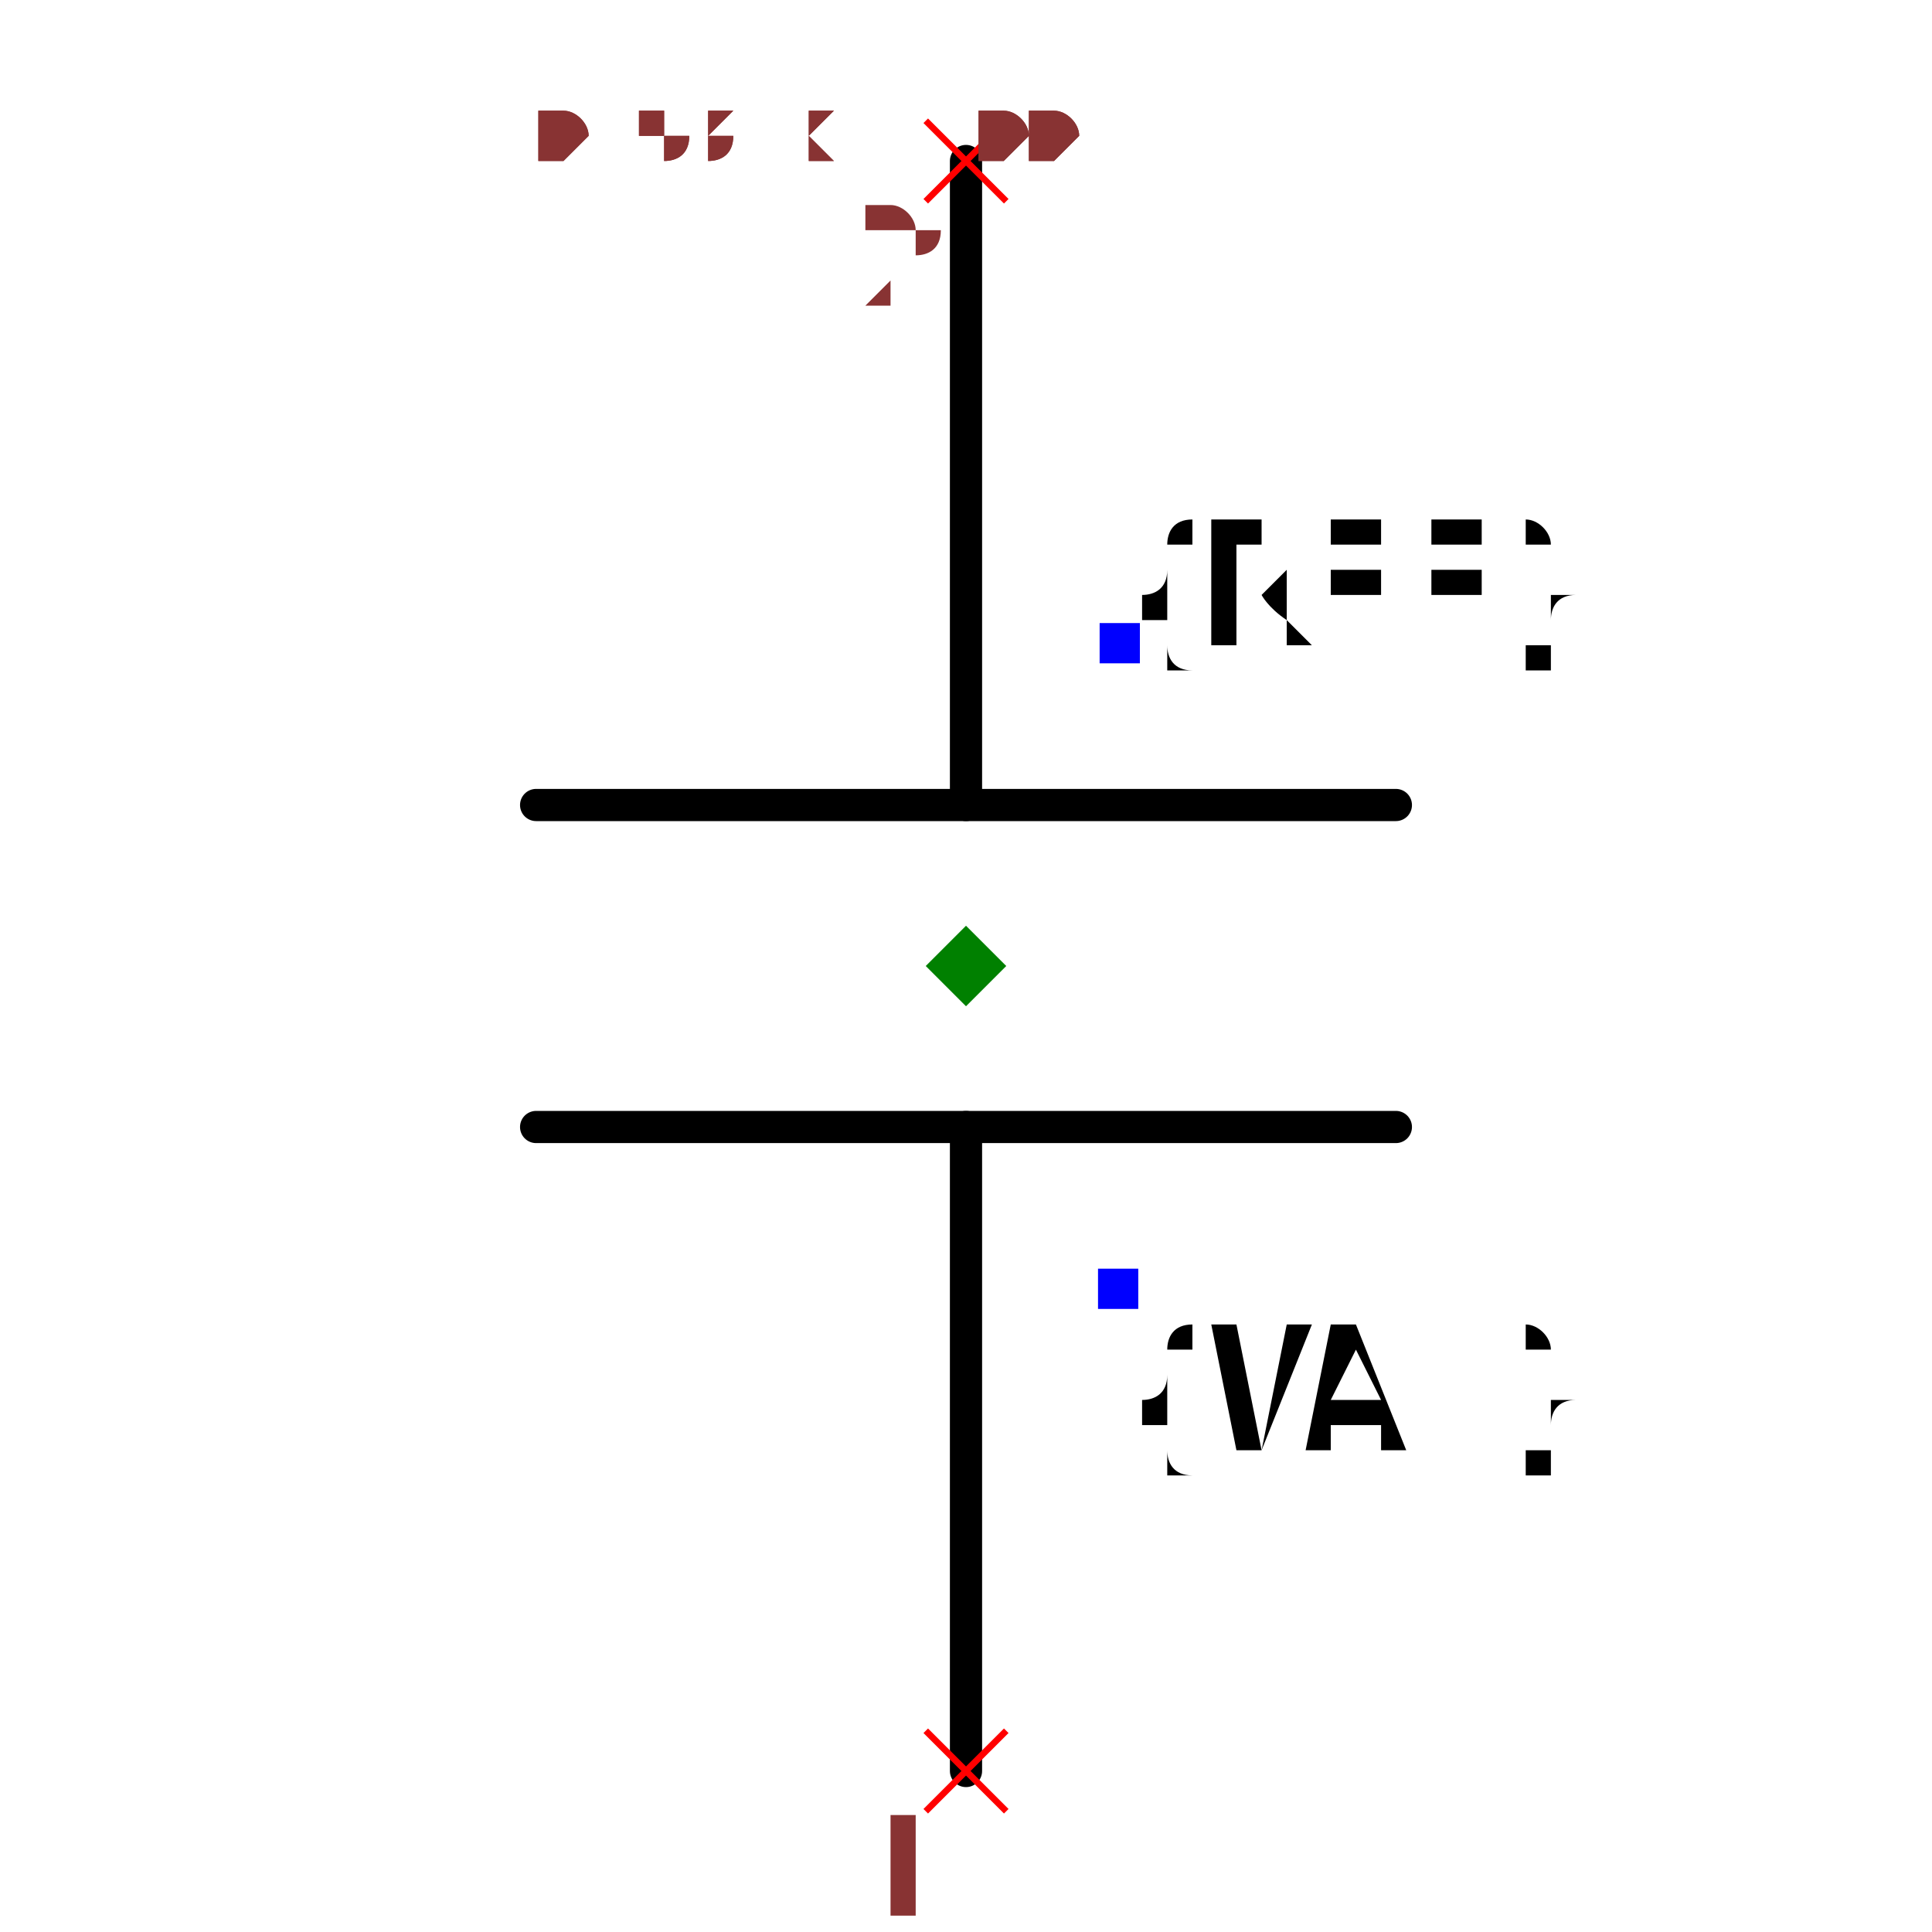
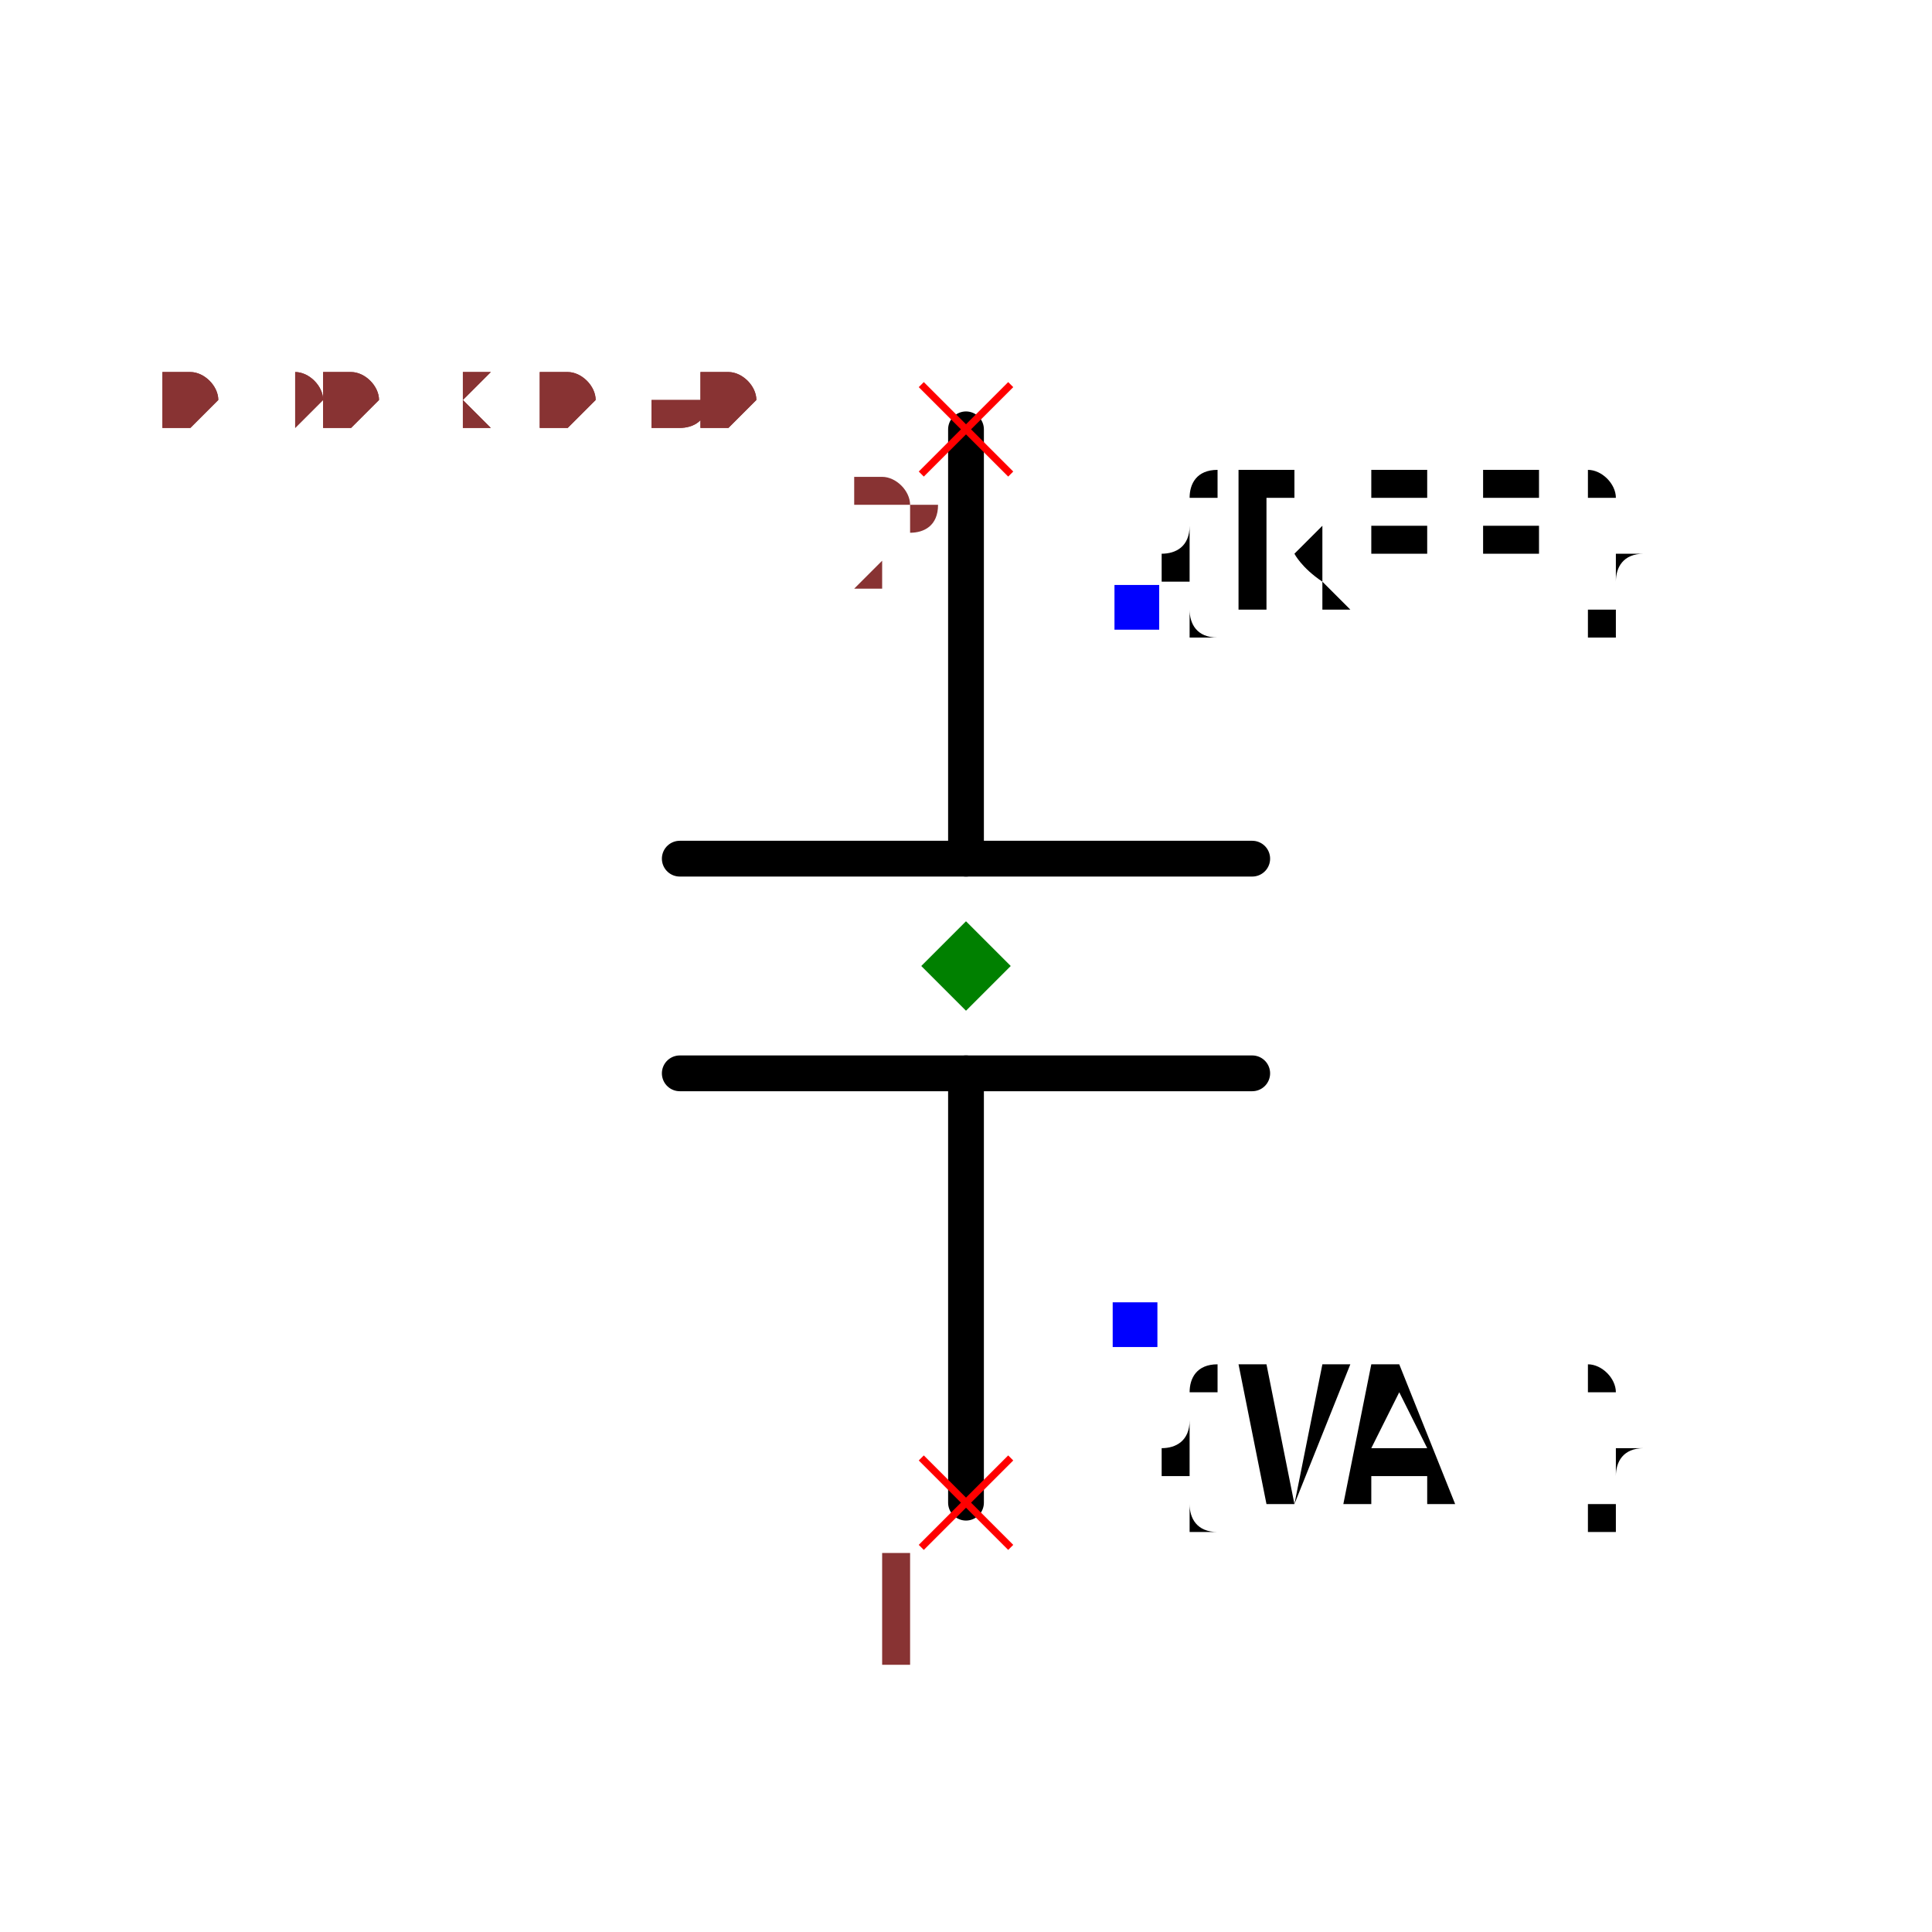
- <svg xmlns="http://www.w3.org/2000/svg" width="150" height="150" viewBox="-0.32 -0.6 0.64 1.2">
-   <path d="M3.061616997868383e-17,-0.5 L6.123233995736766e-18,-0.1" fill="none" stroke="black" stroke-width="0.02" stroke-linecap="round" stroke-linejoin="round" />
-   <path d="M-6.123233995736766e-18,0.1 L-3.061616997868383e-17,0.5" fill="none" stroke="black" stroke-width="0.02" stroke-linecap="round" stroke-linejoin="round" />
-   <path d="M-0.267,-0.1 L0.267,-0.1" fill="none" stroke="black" stroke-width="0.02" stroke-linecap="round" stroke-linejoin="round" />
-   <path d="M-0.267,0.1 L0.267,0.1" fill="none" stroke="black" stroke-width="0.02" stroke-linecap="round" stroke-linejoin="round" />
+ <svg xmlns="http://www.w3.org/2000/svg" width="150" height="150" viewBox="-0.54 -0.36 1.08 0.72">
+   <path d="M1.8369701987210297e-17,-0.3 L3.673940397442059e-18,-0.06" fill="none" stroke="black" stroke-width="0.02" stroke-linecap="round" stroke-linejoin="round" />
+   <path d="M-3.673940397442059e-18,0.06 L-1.8369701987210297e-17,0.3" fill="none" stroke="black" stroke-width="0.02" stroke-linecap="round" stroke-linejoin="round" />
+   <path d="M-0.16,-0.06 L0.16,-0.06" fill="none" stroke="black" stroke-width="0.02" stroke-linecap="round" stroke-linejoin="round" />
+   <path d="M-0.16,0.06 L0.16,0.06" fill="none" stroke="black" stroke-width="0.02" stroke-linecap="round" stroke-linejoin="round" />
  <text x="0.095" y="-0.2" dx="0" dy="0" text-anchor="start" style="font: 0.1px monospace; fill: black">{REF}</text>
  <rect x="0.083" y="-0.213" width="0.025" height="0.025" fill="blue" />
  <text x="0.095" y="0.2" dx="0" dy="0.1" text-anchor="start" style="font: 0.1px monospace; fill: black">{VAL}</text>
  <rect x="0.082" y="0.188" width="0.025" height="0.025" fill="blue" />
-   <line x1="-0.025" y1="0.475" x2="0.025" y2="0.525" stroke="red" stroke-width="0.004" />
-   <line x1="-0.025" y1="0.525" x2="0.025" y2="0.475" stroke="red" stroke-width="0.004" />
-   <text x="-0.04" y="0.59" text-anchor="middle" style="font: 0.08px monospace; fill: #833;">1</text>
-   <line x1="-0.025" y1="-0.525" x2="0.025" y2="-0.475" stroke="red" stroke-width="0.004" />
-   <line x1="-0.025" y1="-0.475" x2="0.025" y2="-0.525" stroke="red" stroke-width="0.004" />
-   <text x="-0.04" y="-0.41" text-anchor="middle" style="font: 0.08px monospace; fill: #833;">2</text>
+   <line x1="-0.025" y1="0.275" x2="0.025" y2="0.325" stroke="red" stroke-width="0.004" />
+   <line x1="-0.025" y1="0.325" x2="0.025" y2="0.275" stroke="red" stroke-width="0.004" />
+   <text x="-0.04" y="0.39" text-anchor="middle" style="font: 0.08px monospace; fill: #833;">1</text>
+   <line x1="-0.025" y1="-0.325" x2="0.025" y2="-0.275" stroke="red" stroke-width="0.004" />
+   <line x1="-0.025" y1="-0.275" x2="0.025" y2="-0.325" stroke="red" stroke-width="0.004" />
+   <text x="-0.04" y="-0.21" text-anchor="middle" style="font: 0.08px monospace; fill: #833;">2</text>
  <path d="M 0 -0.025 L 0.025 0 L 0 0.025 L -0.025 0 Z" fill="green" />
-   <text x="-0.267" y="-0.5" style="font: 0.05px monospace; fill: #833;">0.53 x 1.00</text>
-   <text x="-0.267" y="-0.5" style="font: 0.05px monospace; fill: #833;">0.53 x 1.00</text>
+   <text x="-0.45" y="-0.3" style="font: 0.05px monospace; fill: #833;">0.90 x 0.60</text>
+   <text x="-0.45" y="-0.3" style="font: 0.05px monospace; fill: #833;">0.90 x 0.60</text>
</svg>
